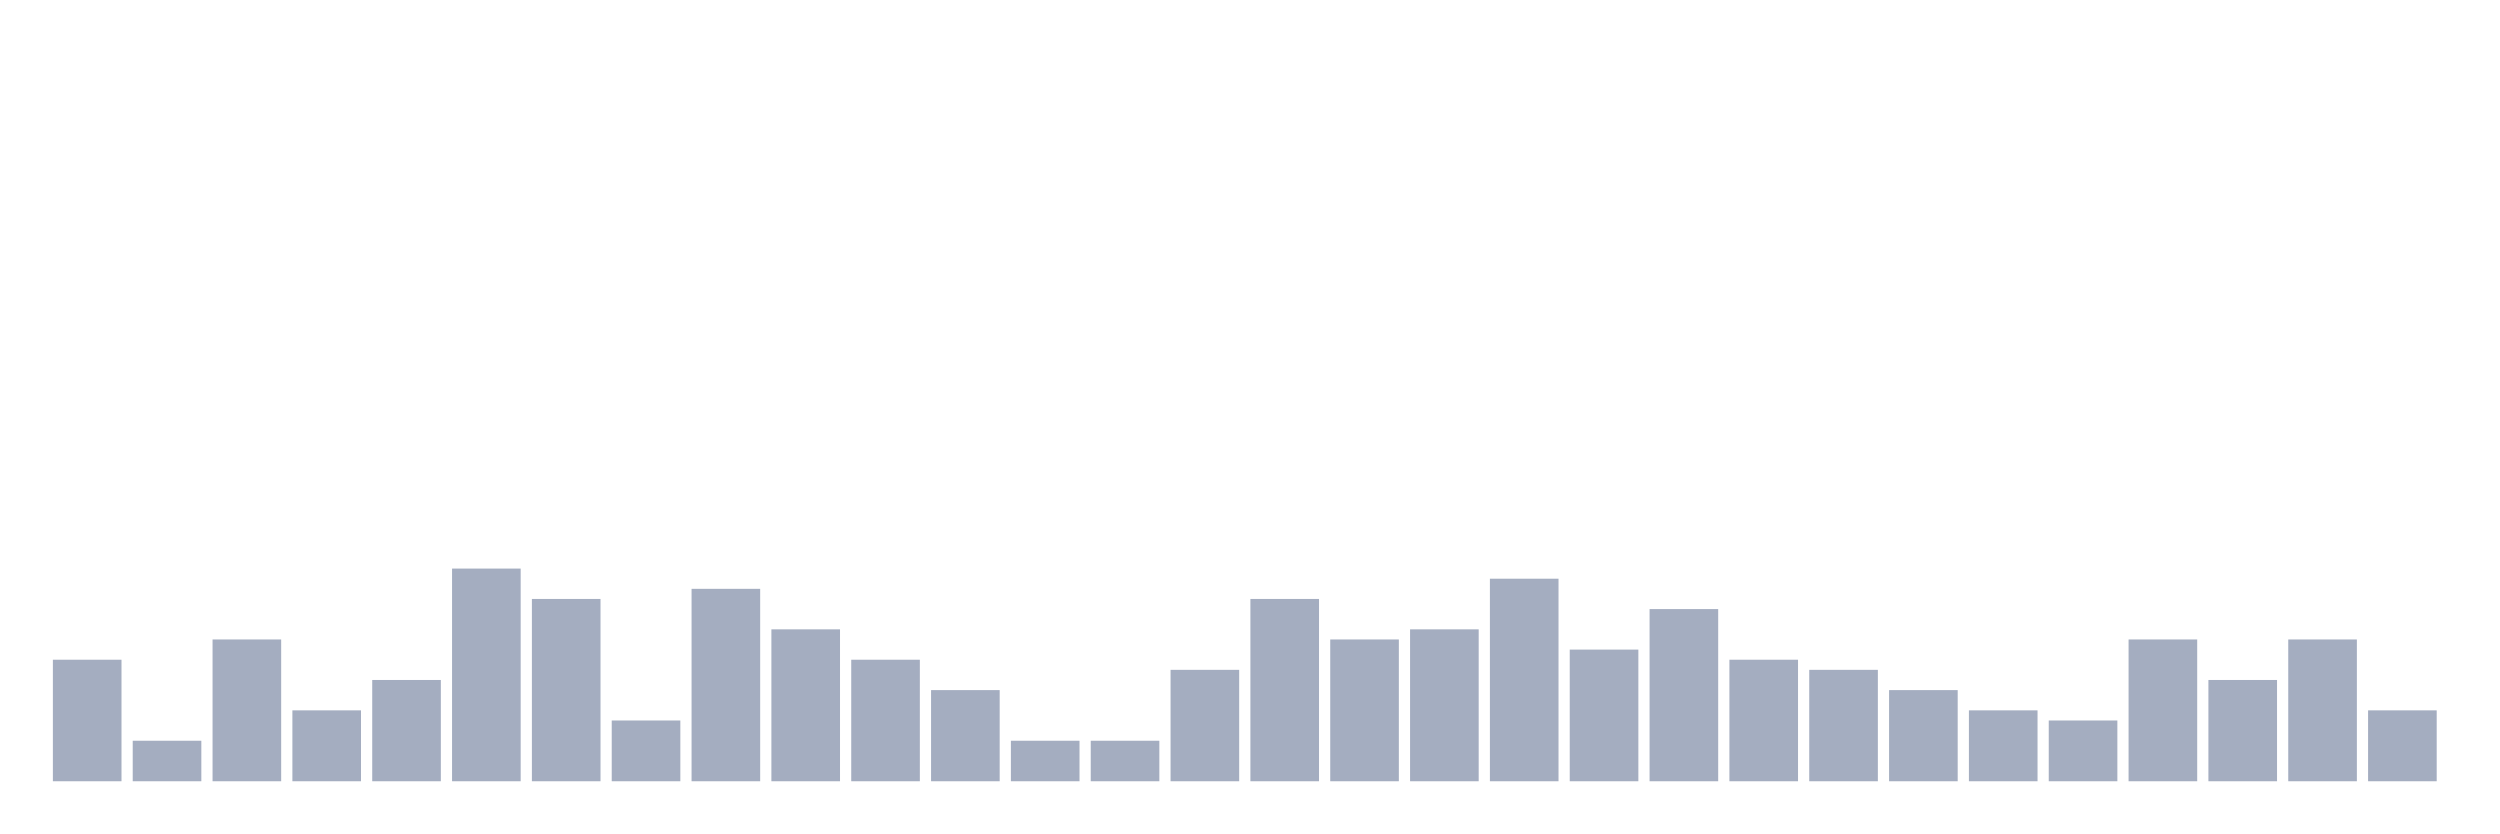
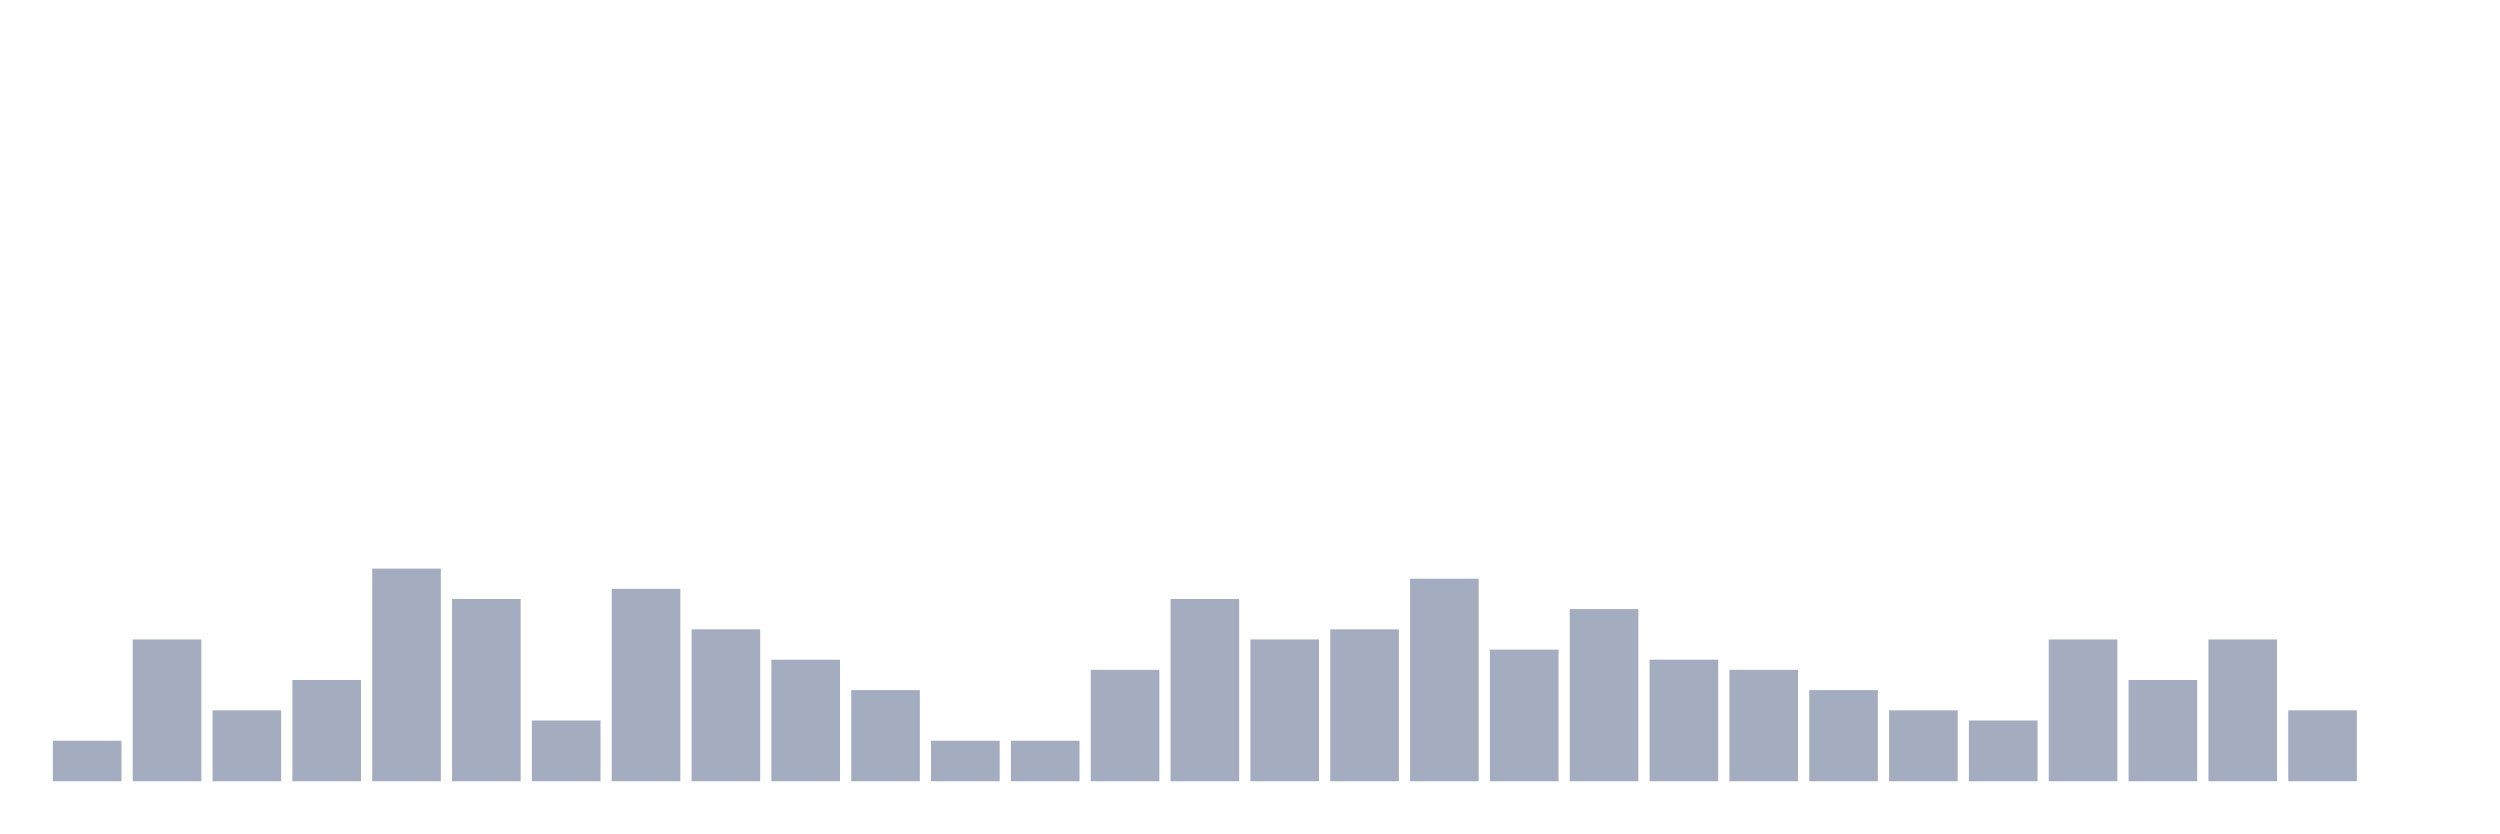
<svg xmlns="http://www.w3.org/2000/svg" viewBox="0 0 480 160">
  <g transform="translate(10,10)">
-     <rect class="bar" x="0.153" width="13.175" y="116.667" height="23.333" fill="rgb(164,173,192)" />
-     <rect class="bar" x="15.482" width="13.175" y="132.222" height="7.778" fill="rgb(164,173,192)" />
-     <rect class="bar" x="30.81" width="13.175" y="112.778" height="27.222" fill="rgb(164,173,192)" />
-     <rect class="bar" x="46.138" width="13.175" y="126.389" height="13.611" fill="rgb(164,173,192)" />
-     <rect class="bar" x="61.466" width="13.175" y="120.556" height="19.444" fill="rgb(164,173,192)" />
-     <rect class="bar" x="76.794" width="13.175" y="99.167" height="40.833" fill="rgb(164,173,192)" />
-     <rect class="bar" x="92.123" width="13.175" y="105" height="35" fill="rgb(164,173,192)" />
-     <rect class="bar" x="107.451" width="13.175" y="128.333" height="11.667" fill="rgb(164,173,192)" />
-     <rect class="bar" x="122.779" width="13.175" y="103.056" height="36.944" fill="rgb(164,173,192)" />
-     <rect class="bar" x="138.107" width="13.175" y="110.833" height="29.167" fill="rgb(164,173,192)" />
-     <rect class="bar" x="153.436" width="13.175" y="116.667" height="23.333" fill="rgb(164,173,192)" />
-     <rect class="bar" x="168.764" width="13.175" y="122.5" height="17.5" fill="rgb(164,173,192)" />
+     <rect class="bar" x="0.153" width="13.175" y="132.222" height="7.778" fill="rgb(164,173,192)" />
+     <rect class="bar" x="15.482" width="13.175" y="112.778" height="27.222" fill="rgb(164,173,192)" />
+     <rect class="bar" x="30.81" width="13.175" y="126.389" height="13.611" fill="rgb(164,173,192)" />
+     <rect class="bar" x="46.138" width="13.175" y="120.556" height="19.444" fill="rgb(164,173,192)" />
+     <rect class="bar" x="61.466" width="13.175" y="99.167" height="40.833" fill="rgb(164,173,192)" />
+     <rect class="bar" x="76.794" width="13.175" y="105" height="35" fill="rgb(164,173,192)" />
+     <rect class="bar" x="92.123" width="13.175" y="128.333" height="11.667" fill="rgb(164,173,192)" />
+     <rect class="bar" x="107.451" width="13.175" y="103.056" height="36.944" fill="rgb(164,173,192)" />
+     <rect class="bar" x="122.779" width="13.175" y="110.833" height="29.167" fill="rgb(164,173,192)" />
+     <rect class="bar" x="138.107" width="13.175" y="116.667" height="23.333" fill="rgb(164,173,192)" />
+     <rect class="bar" x="153.436" width="13.175" y="122.5" height="17.5" fill="rgb(164,173,192)" />
+     <rect class="bar" x="168.764" width="13.175" y="132.222" height="7.778" fill="rgb(164,173,192)" />
    <rect class="bar" x="184.092" width="13.175" y="132.222" height="7.778" fill="rgb(164,173,192)" />
-     <rect class="bar" x="199.42" width="13.175" y="132.222" height="7.778" fill="rgb(164,173,192)" />
-     <rect class="bar" x="214.748" width="13.175" y="118.611" height="21.389" fill="rgb(164,173,192)" />
-     <rect class="bar" x="230.077" width="13.175" y="105" height="35" fill="rgb(164,173,192)" />
-     <rect class="bar" x="245.405" width="13.175" y="112.778" height="27.222" fill="rgb(164,173,192)" />
-     <rect class="bar" x="260.733" width="13.175" y="110.833" height="29.167" fill="rgb(164,173,192)" />
-     <rect class="bar" x="276.061" width="13.175" y="101.111" height="38.889" fill="rgb(164,173,192)" />
-     <rect class="bar" x="291.39" width="13.175" y="114.722" height="25.278" fill="rgb(164,173,192)" />
-     <rect class="bar" x="306.718" width="13.175" y="106.944" height="33.056" fill="rgb(164,173,192)" />
-     <rect class="bar" x="322.046" width="13.175" y="116.667" height="23.333" fill="rgb(164,173,192)" />
-     <rect class="bar" x="337.374" width="13.175" y="118.611" height="21.389" fill="rgb(164,173,192)" />
-     <rect class="bar" x="352.702" width="13.175" y="122.5" height="17.5" fill="rgb(164,173,192)" />
-     <rect class="bar" x="368.031" width="13.175" y="126.389" height="13.611" fill="rgb(164,173,192)" />
-     <rect class="bar" x="383.359" width="13.175" y="128.333" height="11.667" fill="rgb(164,173,192)" />
-     <rect class="bar" x="398.687" width="13.175" y="112.778" height="27.222" fill="rgb(164,173,192)" />
-     <rect class="bar" x="414.015" width="13.175" y="120.556" height="19.444" fill="rgb(164,173,192)" />
-     <rect class="bar" x="429.344" width="13.175" y="112.778" height="27.222" fill="rgb(164,173,192)" />
-     <rect class="bar" x="444.672" width="13.175" y="126.389" height="13.611" fill="rgb(164,173,192)" />
+     <rect class="bar" x="199.42" width="13.175" y="118.611" height="21.389" fill="rgb(164,173,192)" />
+     <rect class="bar" x="214.748" width="13.175" y="105" height="35" fill="rgb(164,173,192)" />
+     <rect class="bar" x="230.077" width="13.175" y="112.778" height="27.222" fill="rgb(164,173,192)" />
+     <rect class="bar" x="245.405" width="13.175" y="110.833" height="29.167" fill="rgb(164,173,192)" />
+     <rect class="bar" x="260.733" width="13.175" y="101.111" height="38.889" fill="rgb(164,173,192)" />
+     <rect class="bar" x="276.061" width="13.175" y="114.722" height="25.278" fill="rgb(164,173,192)" />
+     <rect class="bar" x="291.39" width="13.175" y="106.944" height="33.056" fill="rgb(164,173,192)" />
+     <rect class="bar" x="306.718" width="13.175" y="116.667" height="23.333" fill="rgb(164,173,192)" />
+     <rect class="bar" x="322.046" width="13.175" y="118.611" height="21.389" fill="rgb(164,173,192)" />
+     <rect class="bar" x="337.374" width="13.175" y="122.5" height="17.5" fill="rgb(164,173,192)" />
+     <rect class="bar" x="352.702" width="13.175" y="126.389" height="13.611" fill="rgb(164,173,192)" />
+     <rect class="bar" x="368.031" width="13.175" y="128.333" height="11.667" fill="rgb(164,173,192)" />
+     <rect class="bar" x="383.359" width="13.175" y="112.778" height="27.222" fill="rgb(164,173,192)" />
+     <rect class="bar" x="398.687" width="13.175" y="120.556" height="19.444" fill="rgb(164,173,192)" />
+     <rect class="bar" x="414.015" width="13.175" y="112.778" height="27.222" fill="rgb(164,173,192)" />
+     <rect class="bar" x="429.344" width="13.175" y="126.389" height="13.611" fill="rgb(164,173,192)" />
+     <rect class="bar" x="444.672" width="13.175" y="140" height="0" fill="rgb(164,173,192)" />
  </g>
</svg>
